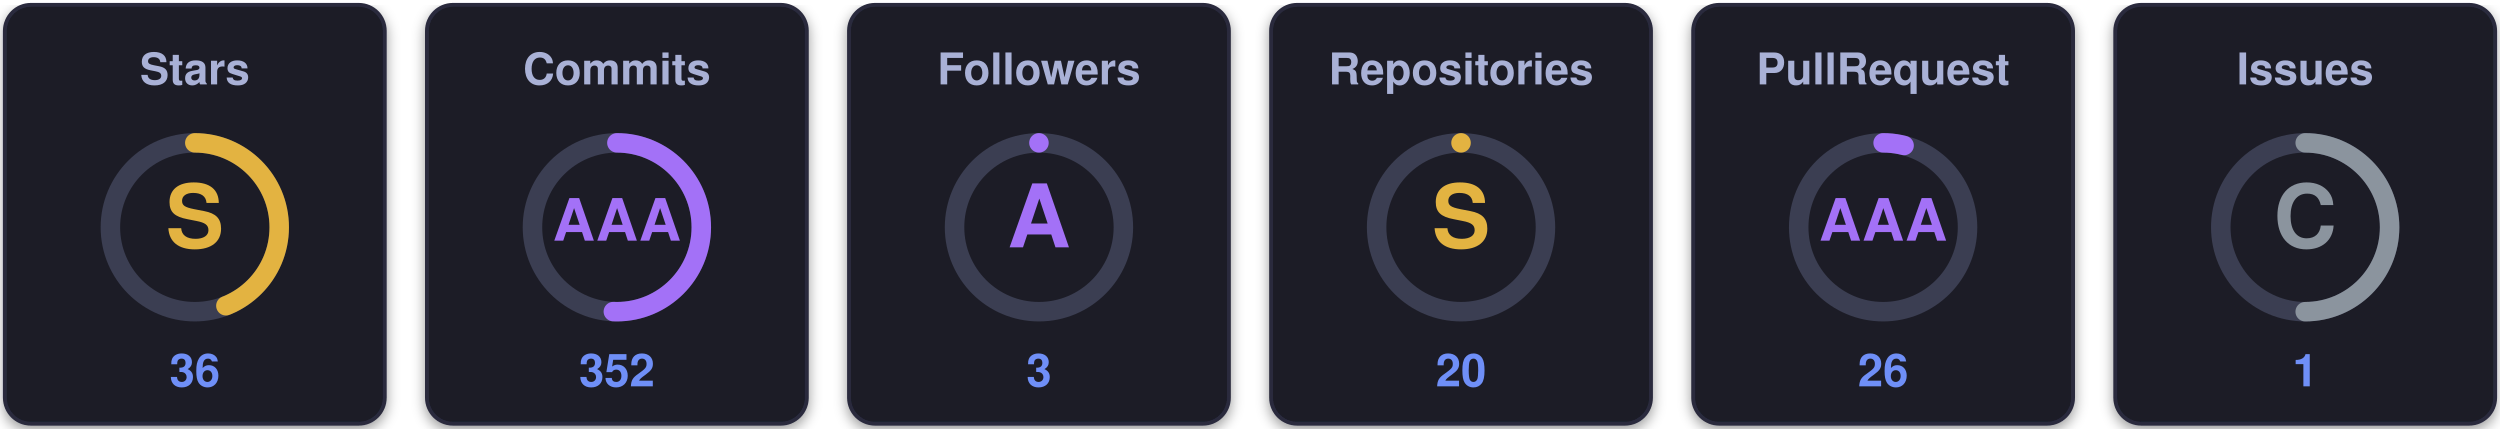
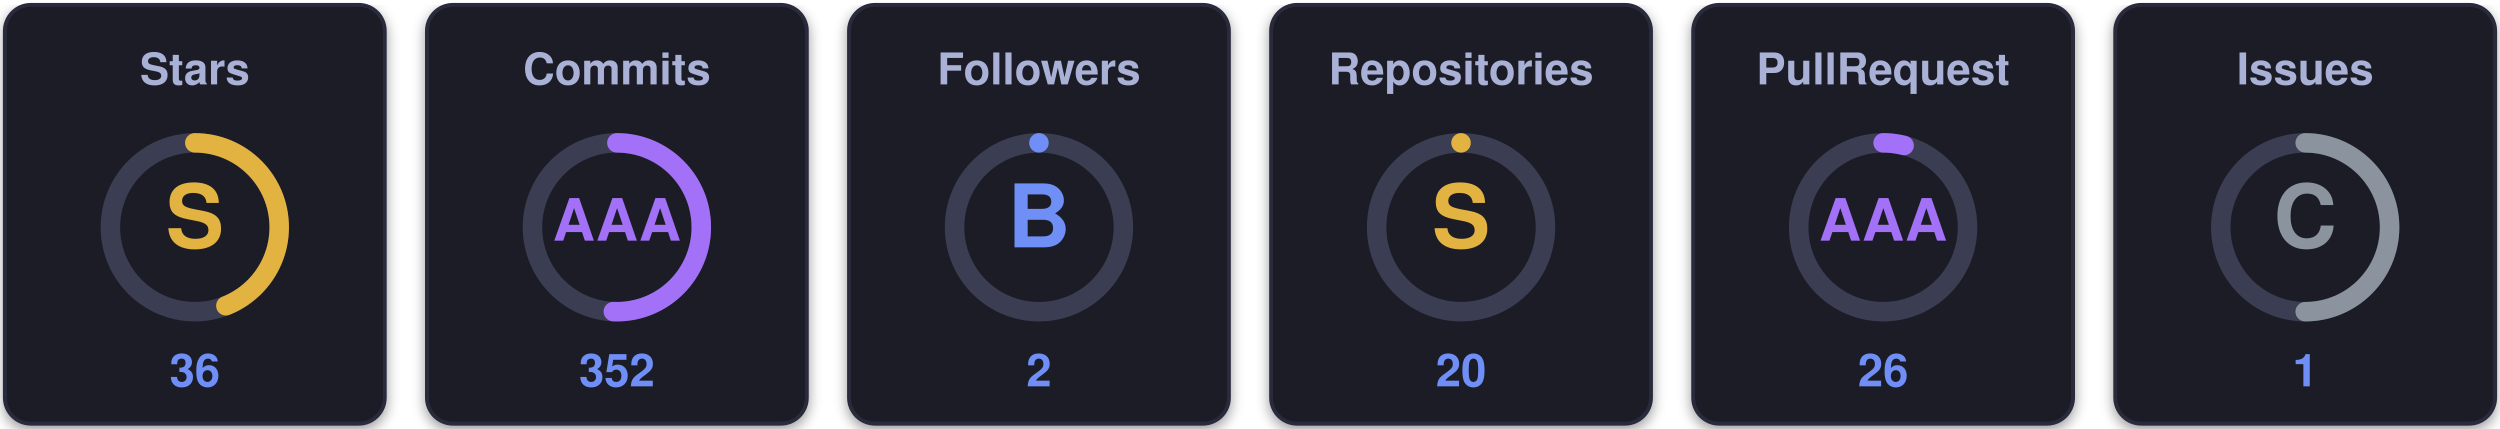
<svg xmlns="http://www.w3.org/2000/svg" width="770" height="132" viewBox="0 0 770 132" role="img" aria-label="uzuchan's trophies">
  <defs>
    <filter id="sh" x="-20%" y="-20%" width="140%" height="140%">
      <feDropShadow dx="0" dy="1.5" stdDeviation="2" flood-color="#000000" flood-opacity="0.4" />
    </filter>
  </defs>
  <g transform="translate(0,0)">
    <rect x="1.5" y="1.5" width="117" height="129" rx="8" fill="#1a1b27" stroke="#2a2c3d" stroke-width="1.2" filter="url(#sh)" />
    <text x="60" y="26" text-anchor="middle" font-family="Segoe UI, Helvetica, Arial, sans-serif" font-size="13.5" font-weight="700" fill="#a9b1d6">Stars</text>
    <circle cx="60" cy="70" r="26" fill="none" stroke="#3b3e52" stroke-width="6" />
    <circle cx="60" cy="70" r="26" fill="none" stroke="#e3b341" stroke-width="6" stroke-linecap="round" stroke-dasharray="71.88 163.36" transform="rotate(-90 60 70)" />
    <text x="60" y="70" text-anchor="middle" dominant-baseline="central" font-family="Segoe UI, Helvetica, Arial, sans-serif" font-size="27" font-weight="800" fill="#e3b341">S</text>
    <text x="60" y="119" text-anchor="middle" font-family="Segoe UI, Helvetica, Arial, sans-serif" font-size="14" font-weight="700" fill="#6f8ff7">36</text>
  </g>
  <g transform="translate(130,0)">
    <rect x="1.5" y="1.5" width="117" height="129" rx="8" fill="#1a1b27" stroke="#2a2c3d" stroke-width="1.2" filter="url(#sh)" />
    <text x="60" y="26" text-anchor="middle" font-family="Segoe UI, Helvetica, Arial, sans-serif" font-size="13.5" font-weight="700" fill="#a9b1d6">Commits</text>
    <circle cx="60" cy="70" r="26" fill="none" stroke="#3b3e52" stroke-width="6" />
    <circle cx="60" cy="70" r="26" fill="none" stroke="#a371f7" stroke-width="6" stroke-linecap="round" stroke-dasharray="82.77 163.36" transform="rotate(-90 60 70)" />
    <text x="60" y="70" text-anchor="middle" dominant-baseline="central" font-family="Segoe UI, Helvetica, Arial, sans-serif" font-size="18" font-weight="800" fill="#a371f7">AAA</text>
    <text x="60" y="119" text-anchor="middle" font-family="Segoe UI, Helvetica, Arial, sans-serif" font-size="14" font-weight="700" fill="#6f8ff7">352</text>
  </g>
  <g transform="translate(260,0)">
    <rect x="1.5" y="1.5" width="117" height="129" rx="8" fill="#1a1b27" stroke="#2a2c3d" stroke-width="1.2" filter="url(#sh)" />
    <text x="60" y="26" text-anchor="middle" font-family="Segoe UI, Helvetica, Arial, sans-serif" font-size="13.5" font-weight="700" fill="#a9b1d6">Followers</text>
    <circle cx="60" cy="70" r="26" fill="none" stroke="#3b3e52" stroke-width="6" />
-     <circle cx="60" cy="70" r="26" fill="none" stroke="#a371f7" stroke-width="6" stroke-linecap="round" stroke-dasharray="0.00 163.36" transform="rotate(-90 60 70)" />
-     <text x="60" y="70" text-anchor="middle" dominant-baseline="central" font-family="Segoe UI, Helvetica, Arial, sans-serif" font-size="27" font-weight="800" fill="#a371f7">A</text>
-     <text x="60" y="119" text-anchor="middle" font-family="Segoe UI, Helvetica, Arial, sans-serif" font-size="14" font-weight="700" fill="#6f8ff7">3</text>
+     <circle cx="60" cy="70" r="26" fill="none" stroke="#6f8ff7" stroke-width="6" stroke-linecap="round" stroke-dasharray="0.00 163.36" transform="rotate(-90 60 70)" />
+     <text x="60" y="70" text-anchor="middle" dominant-baseline="central" font-family="Segoe UI, Helvetica, Arial, sans-serif" font-size="27" font-weight="800" fill="#6f8ff7">B</text>
+     <text x="60" y="119" text-anchor="middle" font-family="Segoe UI, Helvetica, Arial, sans-serif" font-size="14" font-weight="700" fill="#6f8ff7">2</text>
  </g>
  <g transform="translate(390,0)">
    <rect x="1.5" y="1.5" width="117" height="129" rx="8" fill="#1a1b27" stroke="#2a2c3d" stroke-width="1.2" filter="url(#sh)" />
    <text x="60" y="26" text-anchor="middle" font-family="Segoe UI, Helvetica, Arial, sans-serif" font-size="13.5" font-weight="700" fill="#a9b1d6">Repositories</text>
    <circle cx="60" cy="70" r="26" fill="none" stroke="#3b3e52" stroke-width="6" />
    <circle cx="60" cy="70" r="26" fill="none" stroke="#e3b341" stroke-width="6" stroke-linecap="round" stroke-dasharray="0.00 163.36" transform="rotate(-90 60 70)" />
    <text x="60" y="70" text-anchor="middle" dominant-baseline="central" font-family="Segoe UI, Helvetica, Arial, sans-serif" font-size="27" font-weight="800" fill="#e3b341">S</text>
    <text x="60" y="119" text-anchor="middle" font-family="Segoe UI, Helvetica, Arial, sans-serif" font-size="14" font-weight="700" fill="#6f8ff7">20</text>
  </g>
  <g transform="translate(520,0)">
    <rect x="1.5" y="1.5" width="117" height="129" rx="8" fill="#1a1b27" stroke="#2a2c3d" stroke-width="1.2" filter="url(#sh)" />
    <text x="60" y="26" text-anchor="middle" font-family="Segoe UI, Helvetica, Arial, sans-serif" font-size="13.5" font-weight="700" fill="#a9b1d6">PullRequest</text>
    <circle cx="60" cy="70" r="26" fill="none" stroke="#3b3e52" stroke-width="6" />
    <circle cx="60" cy="70" r="26" fill="none" stroke="#a371f7" stroke-width="6" stroke-linecap="round" stroke-dasharray="6.53 163.36" transform="rotate(-90 60 70)" />
    <text x="60" y="70" text-anchor="middle" dominant-baseline="central" font-family="Segoe UI, Helvetica, Arial, sans-serif" font-size="18" font-weight="800" fill="#a371f7">AAA</text>
    <text x="60" y="119" text-anchor="middle" font-family="Segoe UI, Helvetica, Arial, sans-serif" font-size="14" font-weight="700" fill="#6f8ff7">26</text>
  </g>
  <g transform="translate(650,0)">
    <rect x="1.5" y="1.5" width="117" height="129" rx="8" fill="#1a1b27" stroke="#2a2c3d" stroke-width="1.2" filter="url(#sh)" />
    <text x="60" y="26" text-anchor="middle" font-family="Segoe UI, Helvetica, Arial, sans-serif" font-size="13.5" font-weight="700" fill="#a9b1d6">Issues</text>
    <circle cx="60" cy="70" r="26" fill="none" stroke="#3b3e52" stroke-width="6" />
    <circle cx="60" cy="70" r="26" fill="none" stroke="#8b949e" stroke-width="6" stroke-linecap="round" stroke-dasharray="81.68 163.36" transform="rotate(-90 60 70)" />
    <text x="60" y="70" text-anchor="middle" dominant-baseline="central" font-family="Segoe UI, Helvetica, Arial, sans-serif" font-size="27" font-weight="800" fill="#8b949e">C</text>
    <text x="60" y="119" text-anchor="middle" font-family="Segoe UI, Helvetica, Arial, sans-serif" font-size="14" font-weight="700" fill="#6f8ff7">1</text>
  </g>
</svg>
